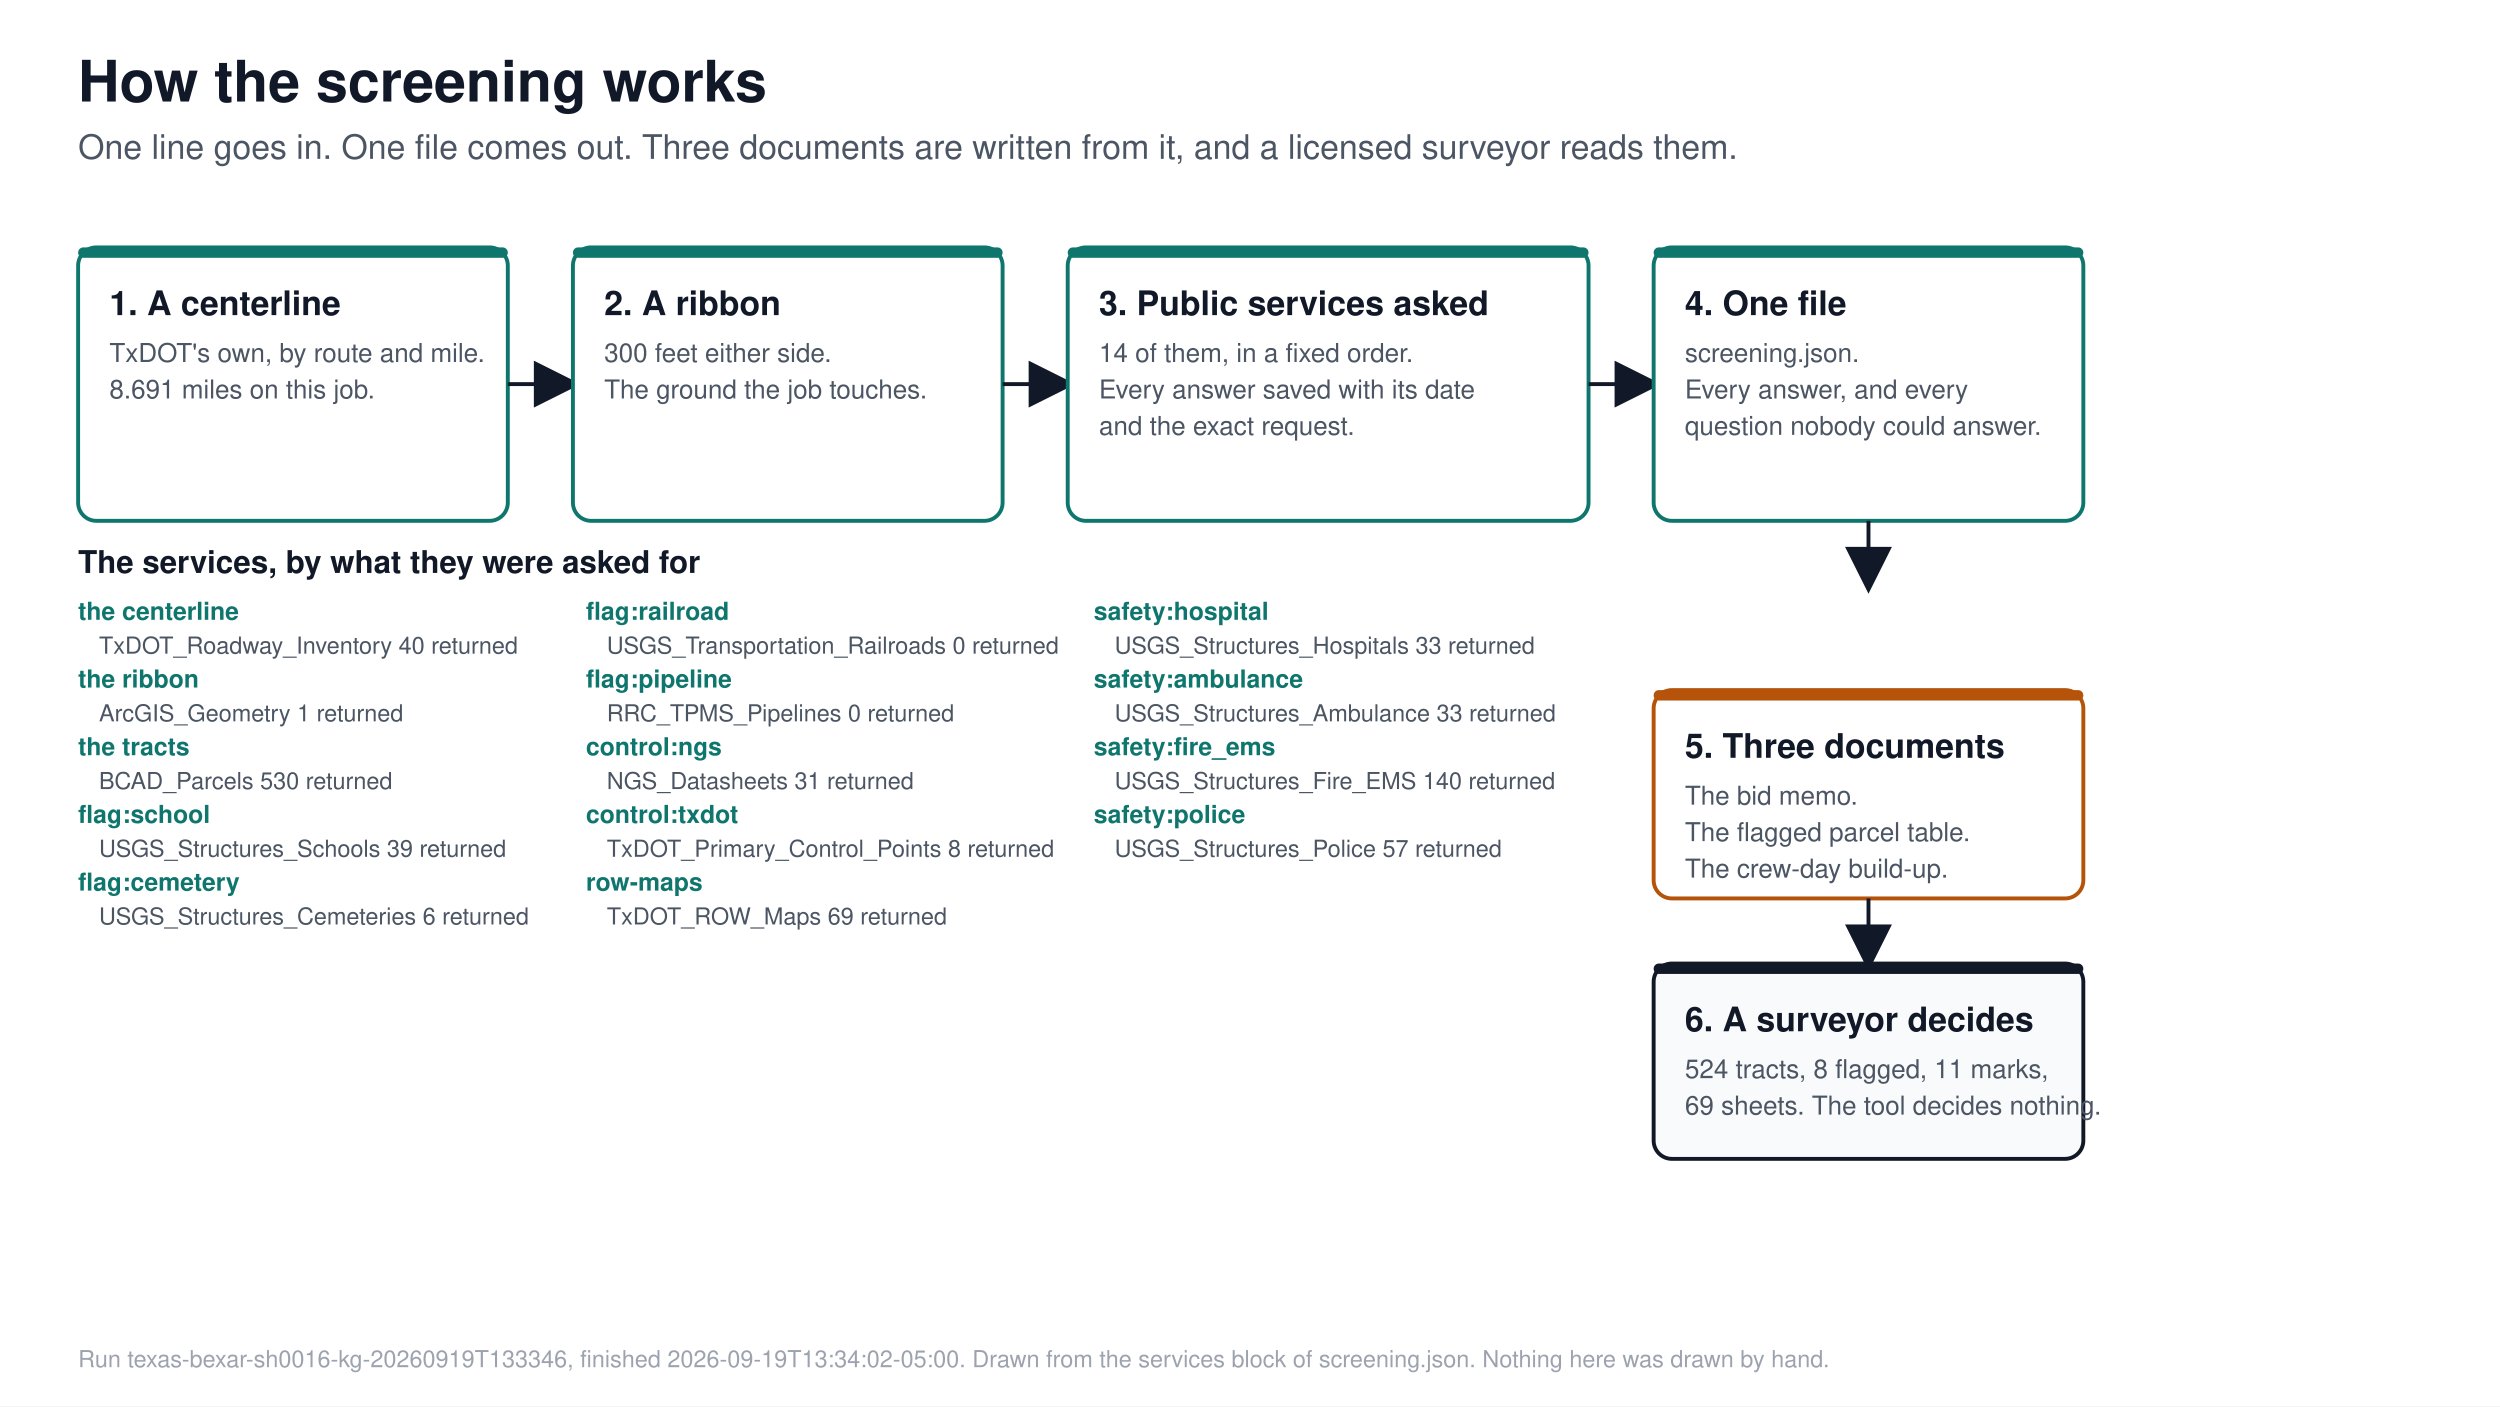
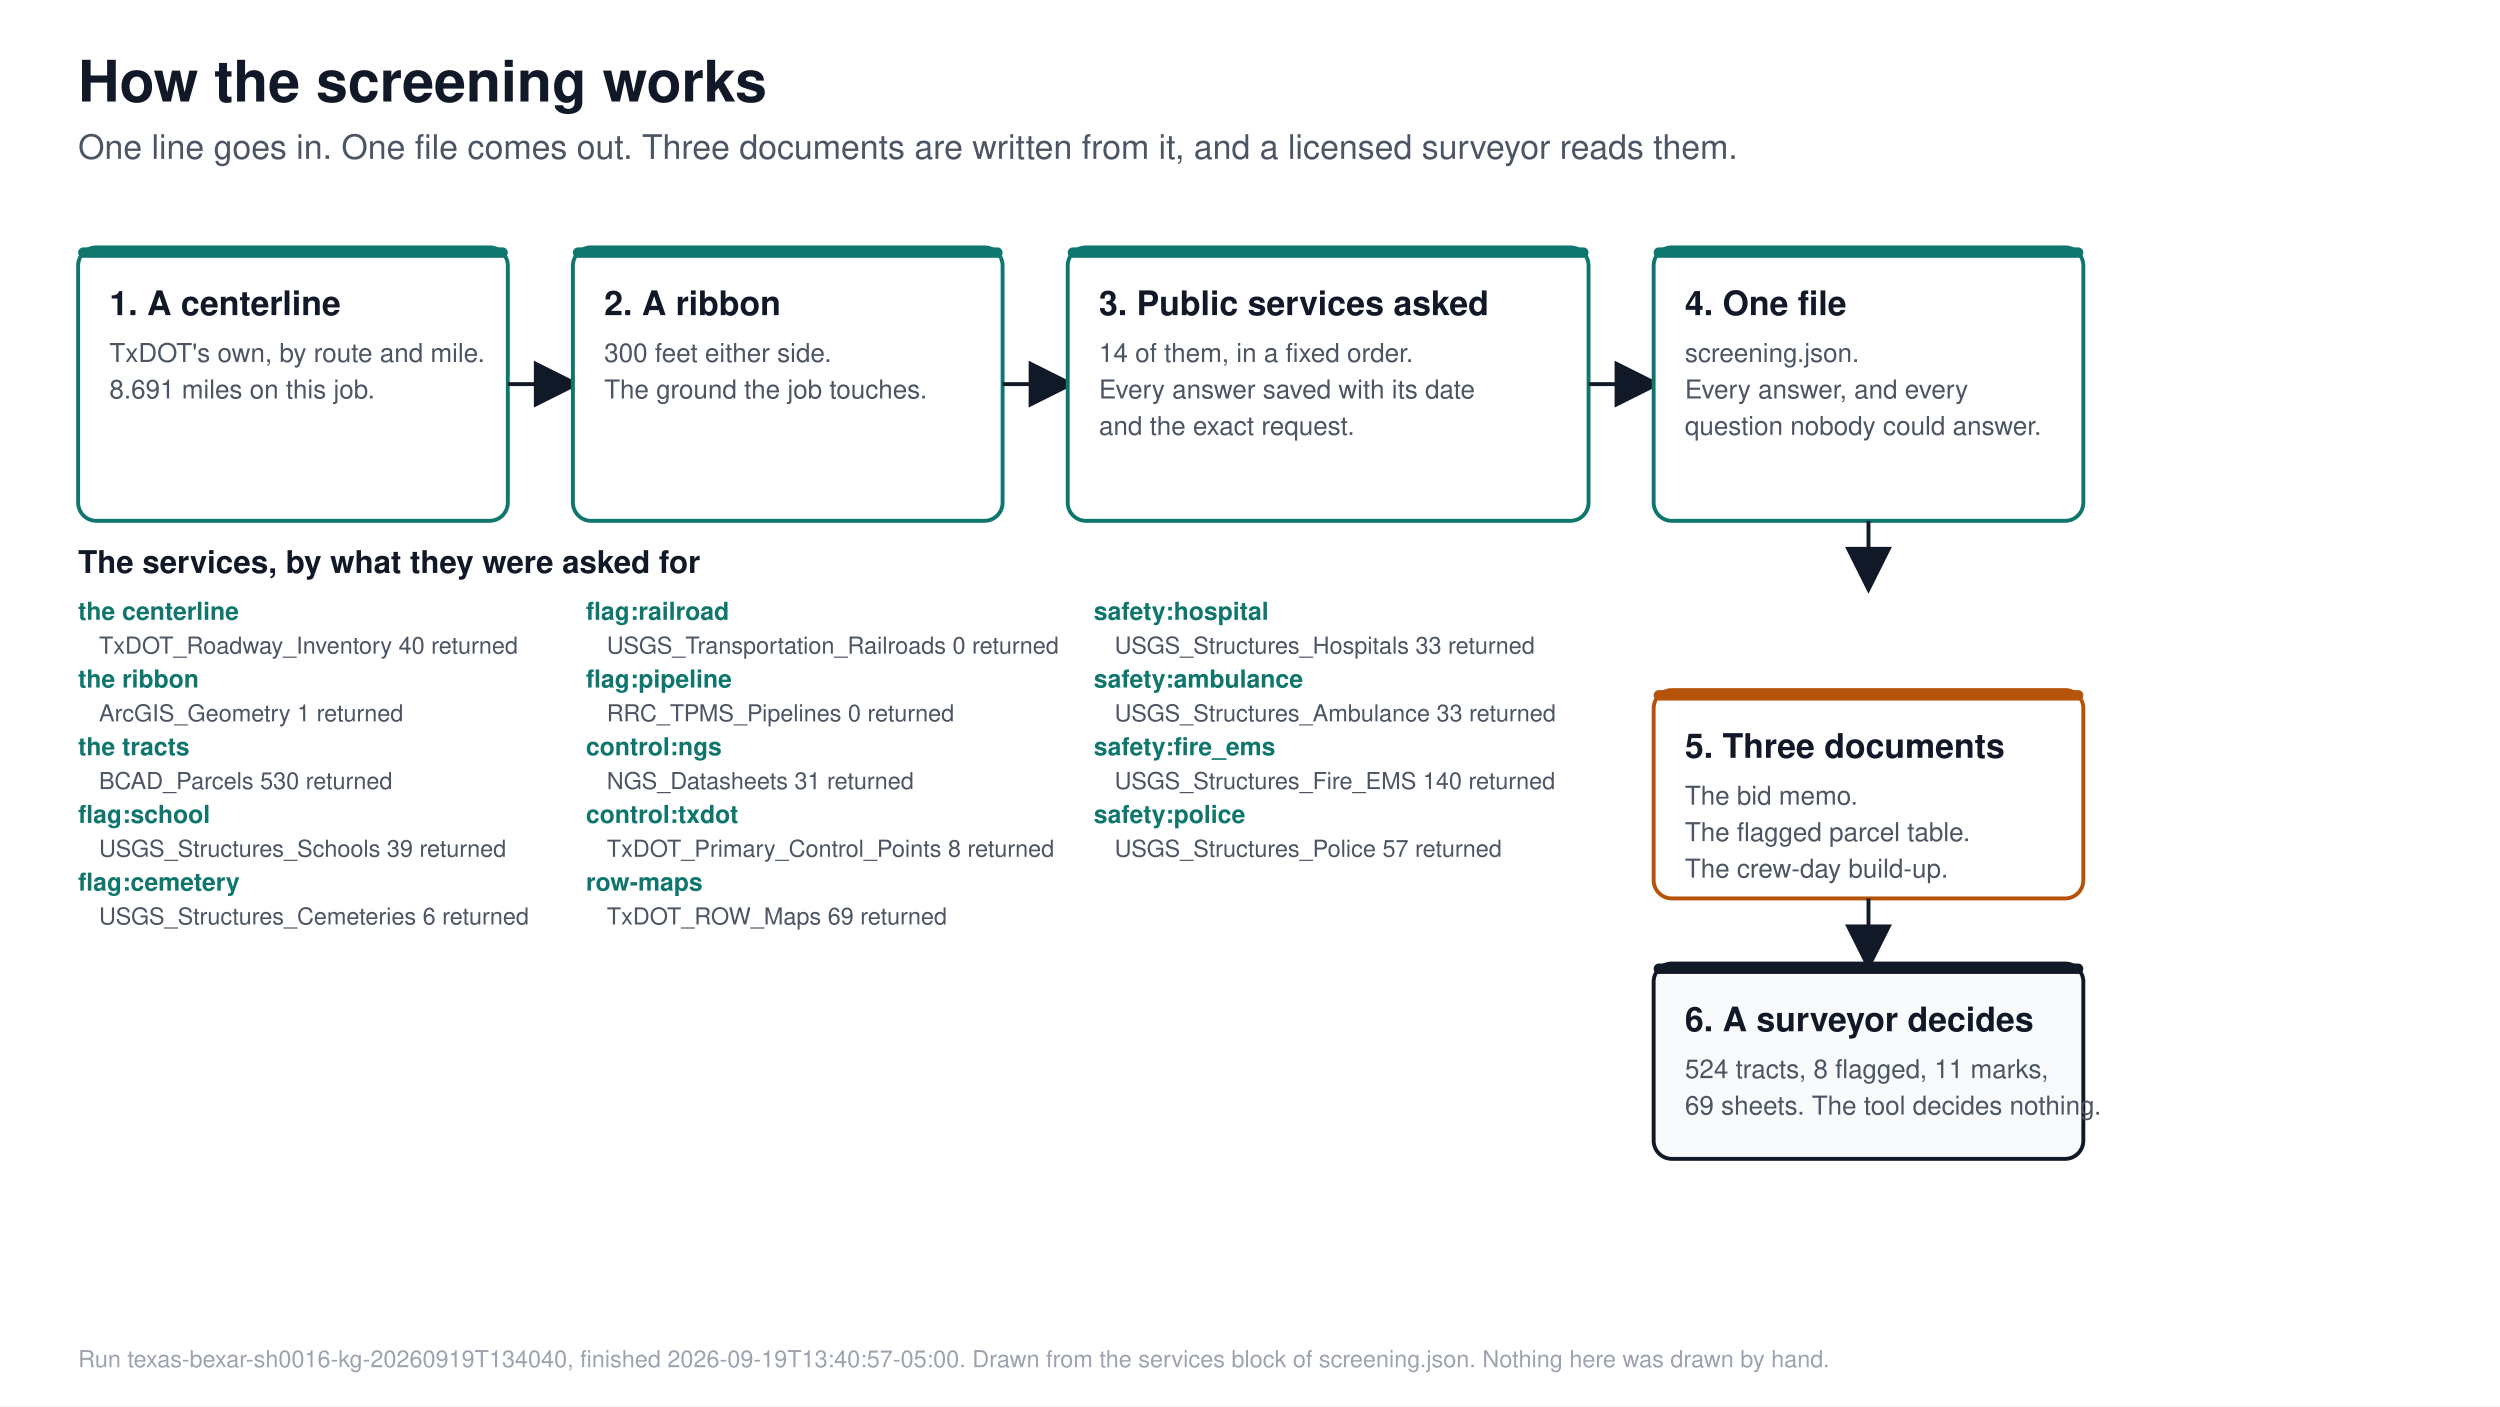
<svg xmlns="http://www.w3.org/2000/svg" viewBox="0 0 1920 1080" font-family="Segoe UI, Helvetica, Arial, sans-serif">
  <rect width="1920" height="1080" fill="#ffffff" />
  <text x="60.0" y="78.0" font-size="44" fill="#111827" font-weight="700" text-anchor="start">How the screening works</text>
  <text x="60.0" y="122.0" font-size="26" fill="#4b5563" font-weight="400" text-anchor="start">One line goes in. One file comes out. Three documents are written from it, and a licensed surveyor reads them.</text>
  <defs>
    <marker id="head" markerWidth="12" markerHeight="12" refX="10" refY="6" orient="auto">
      <path d="M0,0 L12,6 L0,12 Z" fill="#111827" />
    </marker>
  </defs>
  <rect x="60" y="190" width="330" height="210" rx="14" fill="#ffffff" stroke="#0f766e" stroke-width="3" />
  <rect x="60" y="190" width="330" height="8" rx="4" fill="#0f766e" />
  <text x="84.0" y="242.0" font-size="26" fill="#111827" font-weight="700" text-anchor="start">1. A centerline</text>
  <text x="84.0" y="278.0" font-size="20" fill="#4b5563" font-weight="400" text-anchor="start">TxDOT's own, by route and mile.</text>
  <text x="84.0" y="306.0" font-size="20" fill="#4b5563" font-weight="400" text-anchor="start">8.691 miles on this job.</text>
  <line x1="390" y1="295" x2="440" y2="295" stroke="#111827" stroke-width="3" marker-end="url(#head)" />
  <rect x="440" y="190" width="330" height="210" rx="14" fill="#ffffff" stroke="#0f766e" stroke-width="3" />
  <rect x="440" y="190" width="330" height="8" rx="4" fill="#0f766e" />
  <text x="464.0" y="242.0" font-size="26" fill="#111827" font-weight="700" text-anchor="start">2. A ribbon</text>
  <text x="464.0" y="278.0" font-size="20" fill="#4b5563" font-weight="400" text-anchor="start">300 feet either side.</text>
  <text x="464.0" y="306.0" font-size="20" fill="#4b5563" font-weight="400" text-anchor="start">The ground the job touches.</text>
  <line x1="770" y1="295" x2="820" y2="295" stroke="#111827" stroke-width="3" marker-end="url(#head)" />
  <rect x="820" y="190" width="400" height="210" rx="14" fill="#ffffff" stroke="#0f766e" stroke-width="3" />
  <rect x="820" y="190" width="400" height="8" rx="4" fill="#0f766e" />
  <text x="844.0" y="242.0" font-size="26" fill="#111827" font-weight="700" text-anchor="start">3. Public services asked</text>
  <text x="844.0" y="278.0" font-size="20" fill="#4b5563" font-weight="400" text-anchor="start">14 of them, in a fixed order.</text>
  <text x="844.0" y="306.0" font-size="20" fill="#4b5563" font-weight="400" text-anchor="start">Every answer saved with its date</text>
  <text x="844.0" y="334.0" font-size="20" fill="#4b5563" font-weight="400" text-anchor="start">and the exact request.</text>
  <line x1="1220" y1="295" x2="1270" y2="295" stroke="#111827" stroke-width="3" marker-end="url(#head)" />
  <rect x="1270" y="190" width="330" height="210" rx="14" fill="#ffffff" stroke="#0f766e" stroke-width="3" />
  <rect x="1270" y="190" width="330" height="8" rx="4" fill="#0f766e" />
  <text x="1294.0" y="242.0" font-size="26" fill="#111827" font-weight="700" text-anchor="start">4. One file</text>
  <text x="1294.0" y="278.0" font-size="20" fill="#4b5563" font-weight="400" text-anchor="start">screening.json.</text>
  <text x="1294.0" y="306.0" font-size="20" fill="#4b5563" font-weight="400" text-anchor="start">Every answer, and every</text>
  <text x="1294.0" y="334.0" font-size="20" fill="#4b5563" font-weight="400" text-anchor="start">question nobody could answer.</text>
  <line x1="1435" y1="400" x2="1435" y2="450" stroke="#111827" stroke-width="3" marker-end="url(#head)" />
  <text x="60.0" y="440.0" font-size="24" fill="#111827" font-weight="700" text-anchor="start">The services, by what they were asked for</text>
  <text x="60.0" y="476.0" font-size="19" fill="#0f766e" font-weight="700" text-anchor="start">the centerline</text>
  <text x="76.0" y="502.0" font-size="18" fill="#4b5563" font-weight="400" text-anchor="start" class="service">TxDOT_Roadway_Inventory  40 returned</text>
  <text x="60.0" y="528.0" font-size="19" fill="#0f766e" font-weight="700" text-anchor="start">the ribbon</text>
  <text x="76.0" y="554.0" font-size="18" fill="#4b5563" font-weight="400" text-anchor="start" class="service">ArcGIS_Geometry  1 returned</text>
  <text x="60.0" y="580.0" font-size="19" fill="#0f766e" font-weight="700" text-anchor="start">the tracts</text>
  <text x="76.0" y="606.0" font-size="18" fill="#4b5563" font-weight="400" text-anchor="start" class="service">BCAD_Parcels  530 returned</text>
  <text x="60.0" y="632.0" font-size="19" fill="#0f766e" font-weight="700" text-anchor="start">flag:school</text>
  <text x="76.0" y="658.0" font-size="18" fill="#4b5563" font-weight="400" text-anchor="start" class="service">USGS_Structures_Schools  39 returned</text>
  <text x="60.0" y="684.0" font-size="19" fill="#0f766e" font-weight="700" text-anchor="start">flag:cemetery</text>
  <text x="76.0" y="710.0" font-size="18" fill="#4b5563" font-weight="400" text-anchor="start" class="service">USGS_Structures_Cemeteries  6 returned</text>
  <text x="450.0" y="476.0" font-size="19" fill="#0f766e" font-weight="700" text-anchor="start">flag:railroad</text>
  <text x="466.0" y="502.0" font-size="18" fill="#4b5563" font-weight="400" text-anchor="start" class="service">USGS_Transportation_Railroads  0 returned</text>
  <text x="450.0" y="528.0" font-size="19" fill="#0f766e" font-weight="700" text-anchor="start">flag:pipeline</text>
  <text x="466.0" y="554.0" font-size="18" fill="#4b5563" font-weight="400" text-anchor="start" class="service">RRC_TPMS_Pipelines  0 returned</text>
  <text x="450.0" y="580.0" font-size="19" fill="#0f766e" font-weight="700" text-anchor="start">control:ngs</text>
  <text x="466.0" y="606.0" font-size="18" fill="#4b5563" font-weight="400" text-anchor="start" class="service">NGS_Datasheets  31 returned</text>
  <text x="450.0" y="632.0" font-size="19" fill="#0f766e" font-weight="700" text-anchor="start">control:txdot</text>
  <text x="466.0" y="658.0" font-size="18" fill="#4b5563" font-weight="400" text-anchor="start" class="service">TxDOT_Primary_Control_Points  8 returned</text>
  <text x="450.0" y="684.0" font-size="19" fill="#0f766e" font-weight="700" text-anchor="start">row-maps</text>
  <text x="466.0" y="710.0" font-size="18" fill="#4b5563" font-weight="400" text-anchor="start" class="service">TxDOT_ROW_Maps  69 returned</text>
  <text x="840.0" y="476.0" font-size="19" fill="#0f766e" font-weight="700" text-anchor="start">safety:hospital</text>
  <text x="856.0" y="502.0" font-size="18" fill="#4b5563" font-weight="400" text-anchor="start" class="service">USGS_Structures_Hospitals  33 returned</text>
  <text x="840.0" y="528.0" font-size="19" fill="#0f766e" font-weight="700" text-anchor="start">safety:ambulance</text>
  <text x="856.0" y="554.0" font-size="18" fill="#4b5563" font-weight="400" text-anchor="start" class="service">USGS_Structures_Ambulance  33 returned</text>
  <text x="840.0" y="580.0" font-size="19" fill="#0f766e" font-weight="700" text-anchor="start">safety:fire_ems</text>
  <text x="856.0" y="606.0" font-size="18" fill="#4b5563" font-weight="400" text-anchor="start" class="service">USGS_Structures_Fire_EMS  140 returned</text>
  <text x="840.0" y="632.0" font-size="19" fill="#0f766e" font-weight="700" text-anchor="start">safety:police</text>
  <text x="856.0" y="658.0" font-size="18" fill="#4b5563" font-weight="400" text-anchor="start" class="service">USGS_Structures_Police  57 returned</text>
  <rect x="1270" y="530" width="330" height="160" rx="14" fill="#ffffff" stroke="#b45309" stroke-width="3" />
  <rect x="1270" y="530" width="330" height="8" rx="4" fill="#b45309" />
  <text x="1294.0" y="582.0" font-size="26" fill="#111827" font-weight="700" text-anchor="start">5. Three documents</text>
  <text x="1294.0" y="618.0" font-size="20" fill="#4b5563" font-weight="400" text-anchor="start">The bid memo.</text>
  <text x="1294.0" y="646.0" font-size="20" fill="#4b5563" font-weight="400" text-anchor="start">The flagged parcel table.</text>
  <text x="1294.0" y="674.0" font-size="20" fill="#4b5563" font-weight="400" text-anchor="start">The crew-day build-up.</text>
  <line x1="1435" y1="690" x2="1435" y2="740" stroke="#111827" stroke-width="3" marker-end="url(#head)" />
  <rect x="1270" y="740" width="330" height="150" rx="14" fill="#f9fafb" stroke="#111827" stroke-width="3" />
  <rect x="1270" y="740" width="330" height="8" rx="4" fill="#111827" />
  <text x="1294.0" y="792.0" font-size="26" fill="#111827" font-weight="700" text-anchor="start">6. A surveyor decides</text>
  <text x="1294.0" y="828.0" font-size="20" fill="#4b5563" font-weight="400" text-anchor="start">524 tracts, 8 flagged, 11 marks,</text>
  <text x="1294.0" y="856.0" font-size="20" fill="#4b5563" font-weight="400" text-anchor="start">69 sheets. The tool decides nothing.</text>
-   <text x="60.0" y="1050.0" font-size="18" fill="#9ca3af" font-weight="400" text-anchor="start">Run texas-bexar-sh0016-kg-20260919T133346, finished 2026-09-19T13:34:02-05:00. Drawn from the services block of screening.json. Nothing here was drawn by hand.</text>
+   <text x="60.0" y="1050.0" font-size="18" fill="#9ca3af" font-weight="400" text-anchor="start">Run texas-bexar-sh0016-kg-20260919T134040, finished 2026-09-19T13:40:57-05:00. Drawn from the services block of screening.json. Nothing here was drawn by hand.</text>
</svg>
